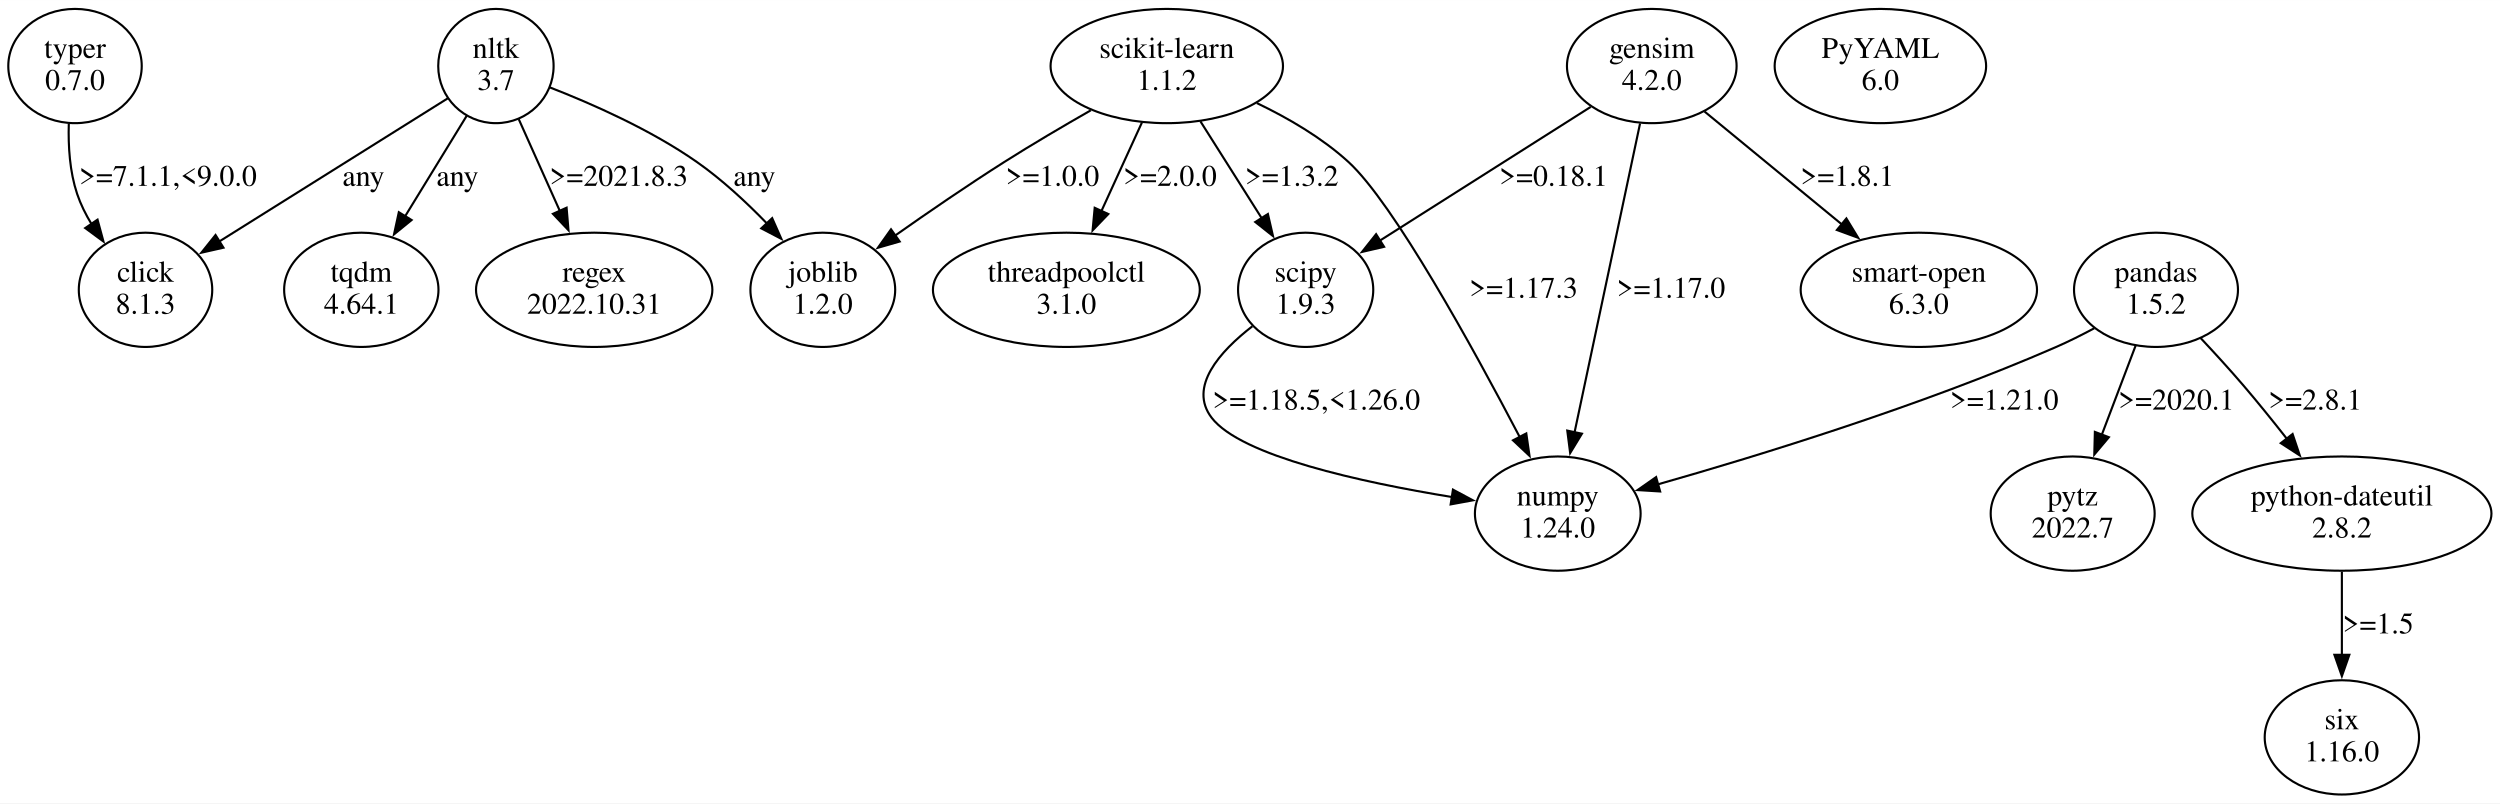
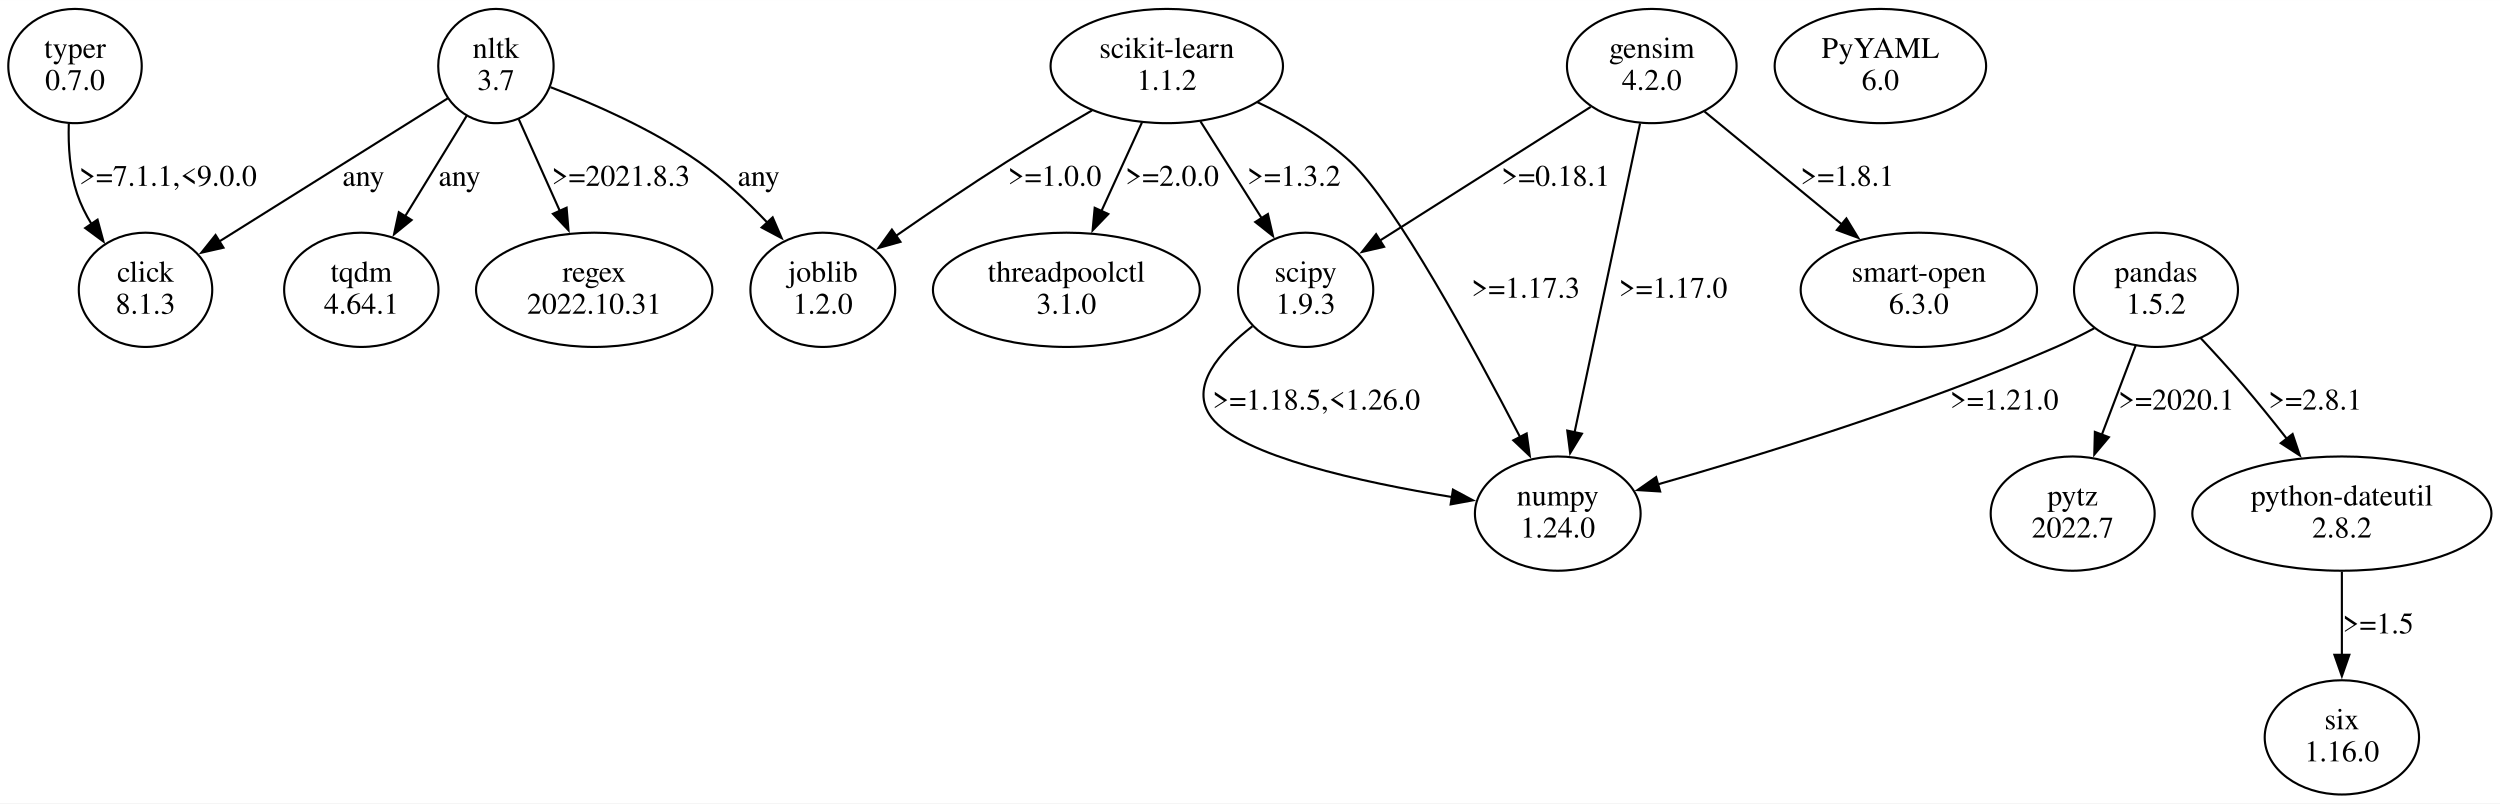
<svg xmlns="http://www.w3.org/2000/svg" width="1170pt" height="376pt" viewBox="0.00 0.00 1170.12 375.96">
  <g id="graph0" class="graph" transform="scale(1 1) rotate(0) translate(4 371.96)">
    <polygon fill="white" stroke="none" points="-4,4 -4,-371.96 1166.12,-371.96 1166.12,4 -4,4" />
    <g id="node1" class="node">
      <ellipse fill="none" stroke="black" cx="31.11" cy="-341.09" rx="31.23" ry="26.74" />
      <text text-anchor="middle" x="31.11" y="-344.89" font-family="Times,serif" font-size="14.00">typer</text>
      <text text-anchor="middle" x="31.11" y="-329.89" font-family="Times,serif" font-size="14.00">0.7.0</text>
    </g>
    <g id="node2" class="node">
      <ellipse fill="none" stroke="black" cx="64.11" cy="-236.35" rx="31.23" ry="26.74" />
      <text text-anchor="middle" x="64.11" y="-240.15" font-family="Times,serif" font-size="14.00">click</text>
      <text text-anchor="middle" x="64.11" y="-225.15" font-family="Times,serif" font-size="14.00">8.1.3</text>
    </g>
    <g id="edge1" class="edge">
      <path fill="none" stroke="black" d="M28.2,-314.02C27.89,-303.58 28.63,-291.59 32.11,-281.22 33.74,-276.36 36.12,-271.59 38.86,-267.09" />
      <polygon fill="black" stroke="black" points="41.65,-269.2 44.42,-258.97 35.88,-265.25 41.65,-269.2" />
      <text text-anchor="middle" x="74.61" y="-285.02" font-family="Times,serif" font-size="14.00">&gt;=7.1.1,&lt;9.0.0</text>
    </g>
    <g id="node3" class="node">
      <ellipse fill="none" stroke="black" cx="542.11" cy="-341.09" rx="54.39" ry="26.74" />
      <text text-anchor="middle" x="542.11" y="-344.89" font-family="Times,serif" font-size="14.00">scikit-learn</text>
      <text text-anchor="middle" x="542.11" y="-329.89" font-family="Times,serif" font-size="14.00">1.1.2</text>
    </g>
    <g id="node4" class="node">
-       <ellipse fill="none" stroke="black" cx="381.11" cy="-236.35" rx="33.88" ry="26.74" />
-       <text text-anchor="middle" x="381.11" y="-240.15" font-family="Times,serif" font-size="14.00">joblib</text>
-       <text text-anchor="middle" x="381.11" y="-225.15" font-family="Times,serif" font-size="14.00">1.2.0</text>
+       <ellipse fill="none" stroke="black" cx="725.11" cy="-131.61" rx="38.78" ry="26.74" />
+       <text text-anchor="middle" x="725.11" y="-135.41" font-family="Times,serif" font-size="14.00">numpy</text>
+       <text text-anchor="middle" x="725.11" y="-120.41" font-family="Times,serif" font-size="14.00">1.24.0</text>
    </g>
    <g id="edge2" class="edge">
-       <path fill="none" stroke="black" d="M506.56,-320.37C493.68,-313.02 479.11,-304.45 466.11,-296.22 448.91,-285.32 430.26,-272.52 414.82,-261.65" />
-       <polygon fill="black" stroke="black" points="417.09,-258.96 406.9,-256.03 413.04,-264.67 417.09,-258.96" />
-       <text text-anchor="middle" x="488.61" y="-285.02" font-family="Times,serif" font-size="14.00">&gt;=1.0.0</text>
+       <path fill="none" stroke="black" d="M584.44,-324.2C599.39,-317.19 615.59,-307.86 628.11,-296.22 648.96,-276.84 685.72,-209.37 707.5,-167.37" />
+       <polygon fill="black" stroke="black" points="710.54,-169.12 712.01,-158.62 704.31,-165.91 710.54,-169.12" />
+       <text text-anchor="middle" x="710.11" y="-232.65" font-family="Times,serif" font-size="14.00">&gt;=1.17.3</text>
    </g>
    <g id="node5" class="node">
      <ellipse fill="none" stroke="black" cx="495.11" cy="-236.35" rx="62.45" ry="26.74" />
      <text text-anchor="middle" x="495.11" y="-240.15" font-family="Times,serif" font-size="14.00">threadpoolctl</text>
      <text text-anchor="middle" x="495.11" y="-225.15" font-family="Times,serif" font-size="14.00">3.1.0</text>
    </g>
    <g id="edge3" class="edge">
      <path fill="none" stroke="black" d="M530.49,-314.69C524.73,-302.1 517.68,-286.68 511.39,-272.93" />
      <polygon fill="black" stroke="black" points="514.73,-271.82 507.39,-264.19 508.37,-274.74 514.73,-271.82" />
-       <text text-anchor="middle" x="543.61" y="-285.02" font-family="Times,serif" font-size="14.00">&gt;=2.0.0</text>
+       <text text-anchor="middle" x="544.61" y="-285.02" font-family="Times,serif" font-size="14.00">&gt;=2.0.0</text>
    </g>
    <g id="node6" class="node">
-       <ellipse fill="none" stroke="black" cx="725.11" cy="-131.61" rx="38.78" ry="26.74" />
-       <text text-anchor="middle" x="725.11" y="-135.41" font-family="Times,serif" font-size="14.00">numpy</text>
-       <text text-anchor="middle" x="725.11" y="-120.41" font-family="Times,serif" font-size="14.00">1.24.0</text>
-     </g>
-     <g id="edge4" class="edge">
-       <path fill="none" stroke="black" d="M584.24,-323.76C598.89,-316.75 614.73,-307.53 627.11,-296.22 648.18,-276.97 685.32,-209.45 707.32,-167.41" />
-       <polygon fill="black" stroke="black" points="710.37,-169.14 711.88,-158.65 704.16,-165.91 710.37,-169.14" />
-       <text text-anchor="middle" x="709.11" y="-232.65" font-family="Times,serif" font-size="14.00">&gt;=1.17.3</text>
-     </g>
-     <g id="node7" class="node">
      <ellipse fill="none" stroke="black" cx="607.11" cy="-236.35" rx="31.64" ry="26.74" />
      <text text-anchor="middle" x="607.11" y="-240.15" font-family="Times,serif" font-size="14.00">scipy</text>
      <text text-anchor="middle" x="607.11" y="-225.15" font-family="Times,serif" font-size="14.00">1.9.3</text>
    </g>
-     <g id="edge5" class="edge">
+     <g id="edge4" class="edge">
      <path fill="none" stroke="black" d="M557.85,-315.22C566.46,-301.61 577.23,-284.59 586.5,-269.93" />
      <polygon fill="black" stroke="black" points="589.44,-271.84 591.82,-261.51 583.52,-268.09 589.44,-271.84" />
-       <text text-anchor="middle" x="600.61" y="-285.02" font-family="Times,serif" font-size="14.00">&gt;=1.3.2</text>
+       <text text-anchor="middle" x="601.61" y="-285.02" font-family="Times,serif" font-size="14.00">&gt;=1.3.2</text>
+     </g>
+     <g id="node7" class="node">
+       <ellipse fill="none" stroke="black" cx="381.11" cy="-236.35" rx="33.88" ry="26.74" />
+       <text text-anchor="middle" x="381.11" y="-240.15" font-family="Times,serif" font-size="14.00">joblib</text>
+       <text text-anchor="middle" x="381.11" y="-225.15" font-family="Times,serif" font-size="14.00">1.2.0</text>
+     </g>
+     <g id="edge5" class="edge">
+       <path fill="none" stroke="black" d="M507.08,-320.29C494.37,-312.92 479.98,-304.37 467.11,-296.22 449.77,-285.23 430.91,-272.42 415.28,-261.56" />
+       <polygon fill="black" stroke="black" points="417.45,-258.81 407.25,-255.95 413.45,-264.55 417.45,-258.81" />
+       <text text-anchor="middle" x="489.61" y="-285.02" font-family="Times,serif" font-size="14.00">&gt;=1.0.0</text>
    </g>
    <g id="edge6" class="edge">
      <path fill="none" stroke="black" d="M582.16,-219.29C566.84,-207.41 552.1,-190.87 563.11,-176.48 576.82,-158.57 633.19,-146.28 675.61,-139.36" />
      <polygon fill="black" stroke="black" points="676.05,-142.83 685.39,-137.83 674.97,-135.92 676.05,-142.83" />
      <text text-anchor="middle" x="612.11" y="-180.28" font-family="Times,serif" font-size="14.00">&gt;=1.18.5,&lt;1.26.0</text>
    </g>
    <g id="node8" class="node">
      <ellipse fill="none" stroke="black" cx="876.11" cy="-341.09" rx="49.49" ry="26.74" />
      <text text-anchor="middle" x="876.11" y="-344.89" font-family="Times,serif" font-size="14.00">PyYAML</text>
      <text text-anchor="middle" x="876.11" y="-329.89" font-family="Times,serif" font-size="14.00">6.0</text>
    </g>
    <g id="node9" class="node">
      <ellipse fill="none" stroke="black" cx="1005.11" cy="-236.35" rx="38.37" ry="26.74" />
      <text text-anchor="middle" x="1005.11" y="-240.15" font-family="Times,serif" font-size="14.00">pandas</text>
      <text text-anchor="middle" x="1005.11" y="-225.15" font-family="Times,serif" font-size="14.00">1.5.2</text>
    </g>
    <g id="edge8" class="edge">
      <path fill="none" stroke="black" d="M976.2,-218.35C970.31,-215.2 964.09,-212.08 958.11,-209.48 895.39,-182.15 819.65,-158.85 771.92,-145.29" />
      <polygon fill="black" stroke="black" points="773.03,-141.97 762.46,-142.63 771.14,-148.7 773.03,-141.97" />
      <text text-anchor="middle" x="934.11" y="-180.28" font-family="Times,serif" font-size="14.00">&gt;=1.21.0</text>
    </g>
    <g id="node10" class="node">
      <ellipse fill="none" stroke="black" cx="966.11" cy="-131.61" rx="38.37" ry="26.74" />
      <text text-anchor="middle" x="966.11" y="-135.41" font-family="Times,serif" font-size="14.00">pytz</text>
      <text text-anchor="middle" x="966.11" y="-120.41" font-family="Times,serif" font-size="14.00">2022.7</text>
    </g>
    <g id="edge7" class="edge">
      <path fill="none" stroke="black" d="M995.57,-210.22C990.8,-197.65 984.95,-182.23 979.72,-168.45" />
      <polygon fill="black" stroke="black" points="983.05,-167.36 976.23,-159.25 976.5,-169.85 983.05,-167.36" />
      <text text-anchor="middle" x="1014.61" y="-180.28" font-family="Times,serif" font-size="14.00">&gt;=2020.1</text>
    </g>
    <g id="node11" class="node">
      <ellipse fill="none" stroke="black" cx="1092.11" cy="-131.61" rx="70.01" ry="26.74" />
      <text text-anchor="middle" x="1092.11" y="-135.41" font-family="Times,serif" font-size="14.00">python-dateutil</text>
      <text text-anchor="middle" x="1092.11" y="-120.41" font-family="Times,serif" font-size="14.00">2.8.2</text>
    </g>
    <g id="edge9" class="edge">
      <path fill="none" stroke="black" d="M1025.94,-213.83C1032.52,-206.82 1039.74,-198.93 1046.11,-191.48 1052.85,-183.6 1059.86,-174.9 1066.32,-166.67" />
      <polygon fill="black" stroke="black" points="1069.04,-168.87 1072.41,-158.83 1063.52,-164.58 1069.04,-168.87" />
      <text text-anchor="middle" x="1079.61" y="-180.28" font-family="Times,serif" font-size="14.00">&gt;=2.8.1</text>
    </g>
    <g id="node12" class="node">
      <ellipse fill="none" stroke="black" cx="1092.11" cy="-26.87" rx="36.12" ry="26.74" />
      <text text-anchor="middle" x="1092.11" y="-30.67" font-family="Times,serif" font-size="14.00">six</text>
      <text text-anchor="middle" x="1092.11" y="-15.67" font-family="Times,serif" font-size="14.00">1.16.0</text>
    </g>
    <g id="edge10" class="edge">
      <path fill="none" stroke="black" d="M1092.11,-104.42C1092.11,-92.58 1092.11,-78.38 1092.11,-65.44" />
      <polygon fill="black" stroke="black" points="1095.61,-65.53 1092.11,-55.53 1088.61,-65.53 1095.61,-65.53" />
      <text text-anchor="middle" x="1109.11" y="-75.54" font-family="Times,serif" font-size="14.00">&gt;=1.5</text>
    </g>
    <g id="node13" class="node">
      <ellipse fill="none" stroke="black" cx="228.11" cy="-341.09" rx="27" ry="26.74" />
      <text text-anchor="middle" x="228.11" y="-344.89" font-family="Times,serif" font-size="14.00">nltk</text>
      <text text-anchor="middle" x="228.11" y="-329.89" font-family="Times,serif" font-size="14.00">3.7</text>
    </g>
-     <g id="edge13" class="edge">
+     <g id="edge14" class="edge">
      <path fill="none" stroke="black" d="M205.65,-326.02C177.99,-308.69 130.7,-279.07 98.46,-258.87" />
      <polygon fill="black" stroke="black" points="100.59,-256.07 90.26,-253.73 96.88,-262.01 100.59,-256.07" />
      <text text-anchor="middle" x="166.11" y="-285.02" font-family="Times,serif" font-size="14.00">any</text>
    </g>
    <g id="edge11" class="edge">
-       <path fill="none" stroke="black" d="M253.33,-331.1C273.02,-323.44 300.57,-311.29 322.11,-296.22 333.88,-287.99 345.38,-277.3 355.07,-267.29" />
-       <polygon fill="black" stroke="black" points="357.41,-269.9 361.7,-260.21 352.31,-265.11 357.41,-269.9" />
-       <text text-anchor="middle" x="349.11" y="-285.02" font-family="Times,serif" font-size="14.00">any</text>
+       <path fill="none" stroke="black" d="M253.64,-331.2C273.57,-323.6 301.41,-311.47 323.11,-296.22 334.55,-288.18 345.69,-277.73 355.09,-267.87" />
+       <polygon fill="black" stroke="black" points="357.64,-270.27 361.85,-260.54 352.49,-265.52 357.64,-270.27" />
+       <text text-anchor="middle" x="351.11" y="-285.02" font-family="Times,serif" font-size="14.00">any</text>
    </g>
    <g id="node14" class="node">
      <ellipse fill="none" stroke="black" cx="165.11" cy="-236.35" rx="36.12" ry="26.74" />
      <text text-anchor="middle" x="165.11" y="-240.15" font-family="Times,serif" font-size="14.00">tqdm</text>
      <text text-anchor="middle" x="165.11" y="-225.15" font-family="Times,serif" font-size="14.00">4.64.1</text>
    </g>
    <g id="edge12" class="edge">
      <path fill="none" stroke="black" d="M214.44,-317.8C206.01,-304.05 195.04,-286.16 185.59,-270.74" />
      <polygon fill="black" stroke="black" points="188.64,-269.02 180.42,-262.32 182.67,-272.67 188.64,-269.02" />
-       <text text-anchor="middle" x="210.11" y="-285.02" font-family="Times,serif" font-size="14.00">any</text>
+       <text text-anchor="middle" x="211.11" y="-285.02" font-family="Times,serif" font-size="14.00">any</text>
    </g>
    <g id="node15" class="node">
      <ellipse fill="none" stroke="black" cx="274.11" cy="-236.35" rx="55.31" ry="26.74" />
      <text text-anchor="middle" x="274.11" y="-240.15" font-family="Times,serif" font-size="14.00">regex</text>
      <text text-anchor="middle" x="274.11" y="-225.15" font-family="Times,serif" font-size="14.00">2022.10.31</text>
    </g>
-     <g id="edge14" class="edge">
+     <g id="edge13" class="edge">
      <path fill="none" stroke="black" d="M238.78,-316.26C244.49,-303.51 251.64,-287.54 258.01,-273.31" />
      <polygon fill="black" stroke="black" points="261.19,-274.78 262.08,-264.23 254.8,-271.92 261.19,-274.78" />
-       <text text-anchor="middle" x="285.61" y="-285.02" font-family="Times,serif" font-size="14.00">&gt;=2021.8.3</text>
+       <text text-anchor="middle" x="286.61" y="-285.02" font-family="Times,serif" font-size="14.00">&gt;=2021.8.3</text>
    </g>
    <g id="node16" class="node">
      <ellipse fill="none" stroke="black" cx="769.11" cy="-341.09" rx="39.7" ry="26.74" />
      <text text-anchor="middle" x="769.11" y="-344.89" font-family="Times,serif" font-size="14.00">gensim</text>
      <text text-anchor="middle" x="769.11" y="-329.89" font-family="Times,serif" font-size="14.00">4.2.0</text>
    </g>
    <g id="edge17" class="edge">
      <path fill="none" stroke="black" d="M763.63,-314.23C755.9,-277.79 741.77,-211.13 732.94,-169.5" />
      <polygon fill="black" stroke="black" points="736.41,-169 730.91,-159.95 729.56,-170.46 736.41,-169" />
-       <text text-anchor="middle" x="778.11" y="-232.65" font-family="Times,serif" font-size="14.00">&gt;=1.17.0</text>
+       <text text-anchor="middle" x="779.11" y="-232.65" font-family="Times,serif" font-size="14.00">&gt;=1.17.0</text>
    </g>
    <g id="edge15" class="edge">
      <path fill="none" stroke="black" d="M740.52,-321.96C712.94,-304.47 671.15,-277.96 641.7,-259.29" />
      <polygon fill="black" stroke="black" points="643.82,-256.49 633.5,-254.09 640.08,-262.4 643.82,-256.49" />
-       <text text-anchor="middle" x="723.11" y="-285.02" font-family="Times,serif" font-size="14.00">&gt;=0.18.1</text>
+       <text text-anchor="middle" x="724.11" y="-285.02" font-family="Times,serif" font-size="14.00">&gt;=0.18.1</text>
    </g>
    <g id="node17" class="node">
      <ellipse fill="none" stroke="black" cx="894.11" cy="-236.35" rx="55.31" ry="26.74" />
      <text text-anchor="middle" x="894.11" y="-240.15" font-family="Times,serif" font-size="14.00">smart-open</text>
      <text text-anchor="middle" x="894.11" y="-225.15" font-family="Times,serif" font-size="14.00">6.3.0</text>
    </g>
    <g id="edge16" class="edge">
      <path fill="none" stroke="black" d="M793.81,-319.79C812.15,-304.71 837.46,-283.91 858.06,-266.98" />
      <polygon fill="black" stroke="black" points="860.19,-269.76 865.7,-260.71 855.75,-264.35 860.19,-269.76" />
      <text text-anchor="middle" x="860.61" y="-285.02" font-family="Times,serif" font-size="14.00">&gt;=1.8.1</text>
    </g>
  </g>
</svg>
